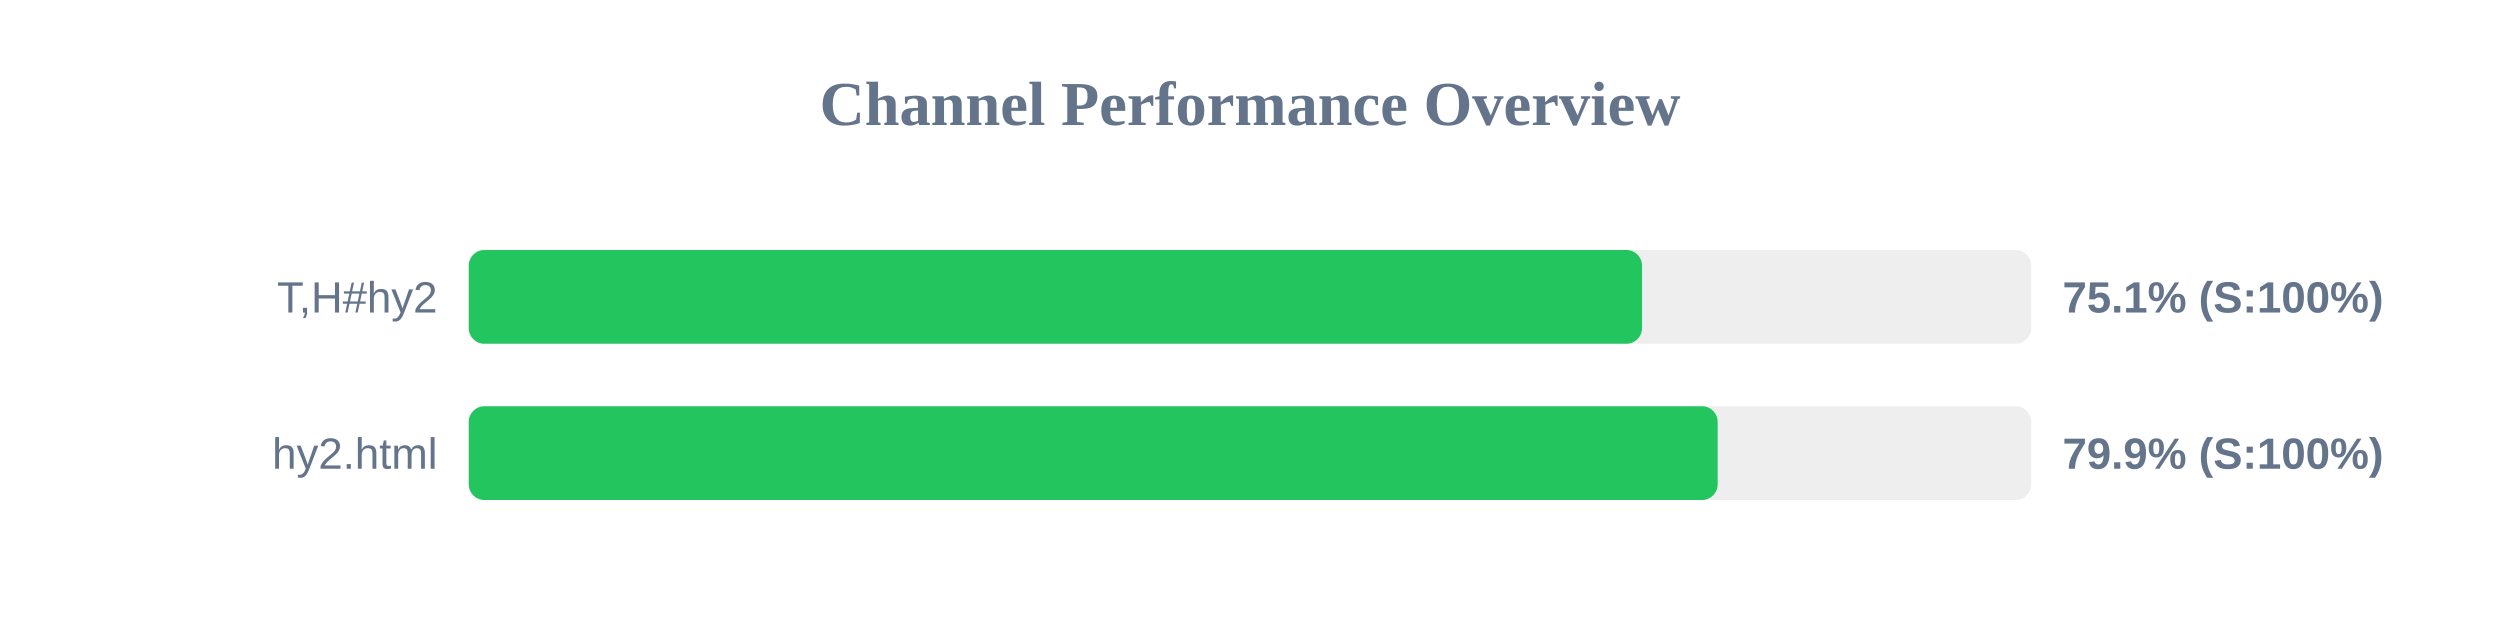
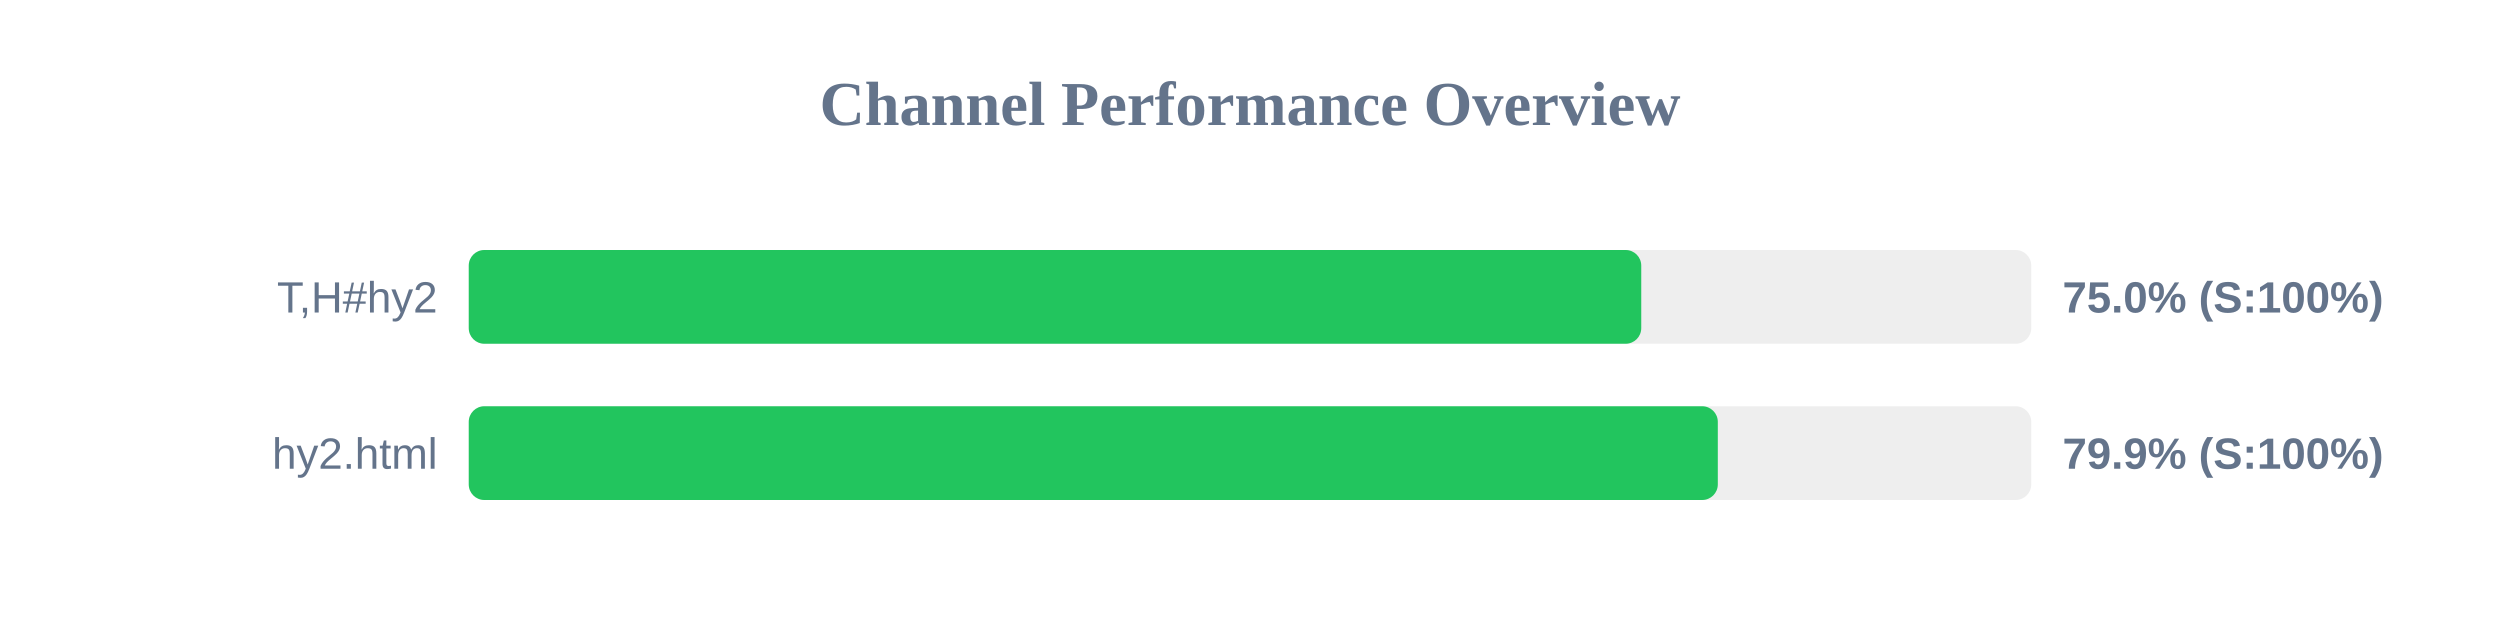
<svg xmlns="http://www.w3.org/2000/svg" width="800" height="200" version="1.1">
  <style>
        .row { font: 14px Arial; fill: #64748b; }
        .score { font: bold 14px Arial; fill: #64748b; }
    </style>
  <text x="400" y="40" text-anchor="middle" font-size="20px" font-weight="bold" fill="#64748b">Channel Performance Overview</text>
  <rect x="150" y="80" width="500" height="30" fill="#eee" rx="5" />
-   <rect x="150" y="80" width="375.45" height="30" fill="#22c55e" rx="5" />
+   <rect x="150" y="80" width="375.2" height="30" fill="#22c55e" rx="5" />
  <text x="140" y="100" text-anchor="end" class="row">T,H#hy2</text>
-   <text x="660" y="100" text-anchor="start" class="score">75.1% (S:100%)</text>
+   <text x="660" y="100" text-anchor="start" class="score">75.0% (S:100%)</text>
  <rect x="150" y="130" width="500" height="30" fill="#eee" rx="5" />
-   <rect x="150" y="130" width="399.65" height="30" fill="#22c55e" rx="5" />
+   <rect x="150" y="130" width="399.7" height="30" fill="#22c55e" rx="5" />
  <text x="140" y="150" text-anchor="end" class="row">hy2.html</text>
  <text x="660" y="150" text-anchor="start" class="score">79.9% (S:100%)</text>
</svg>
